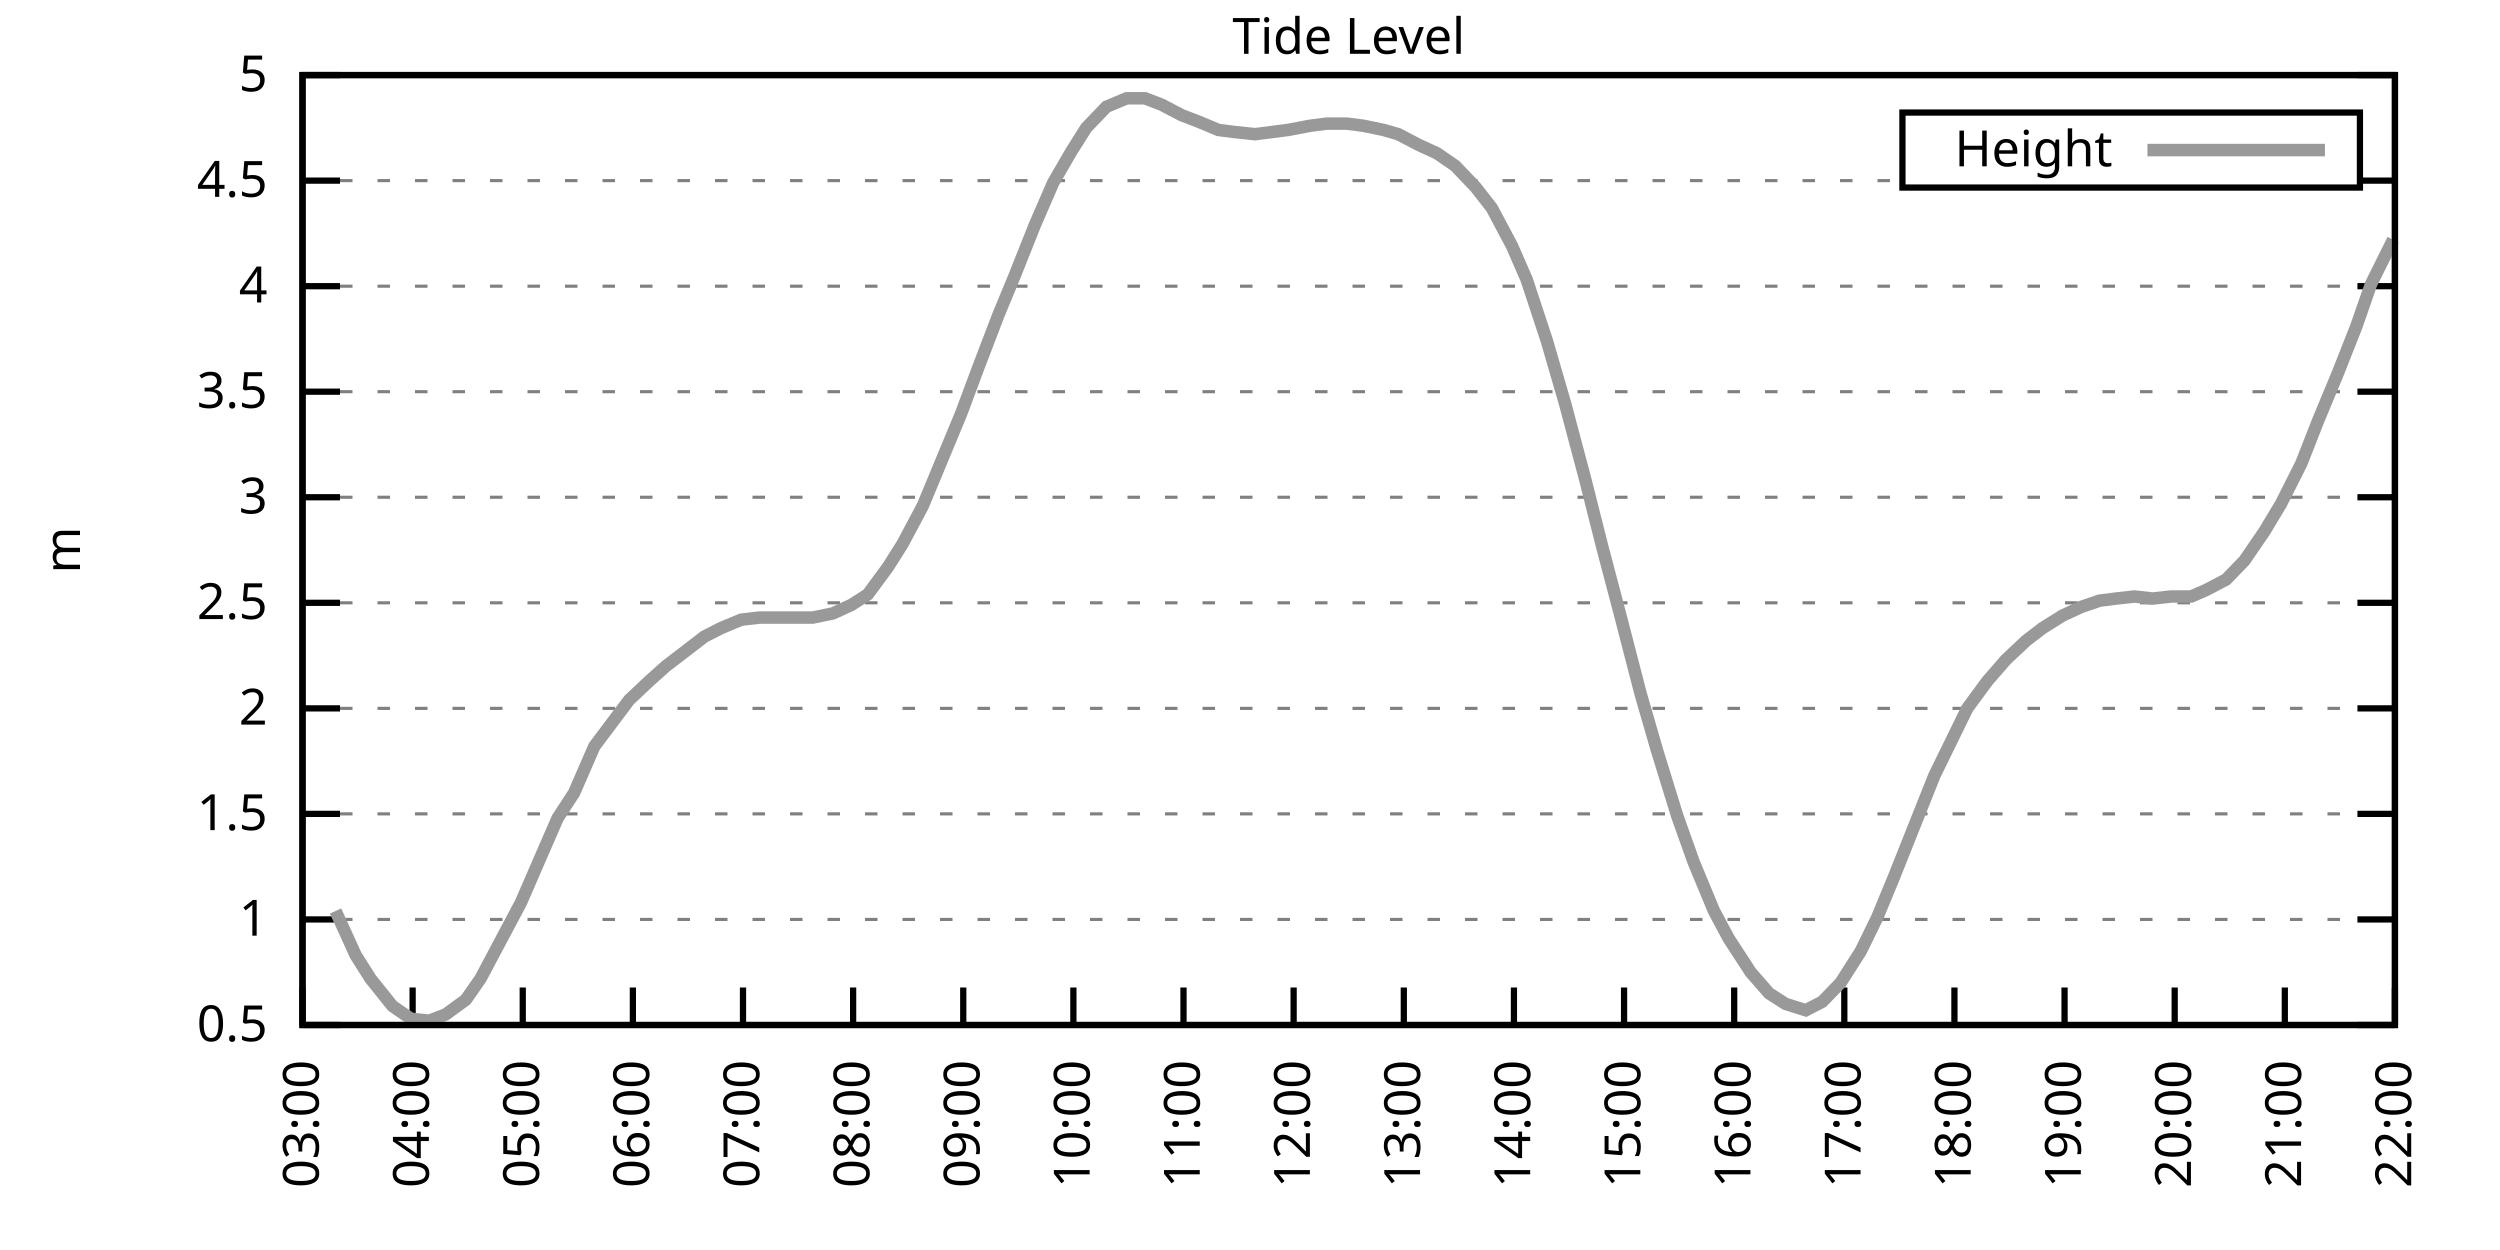
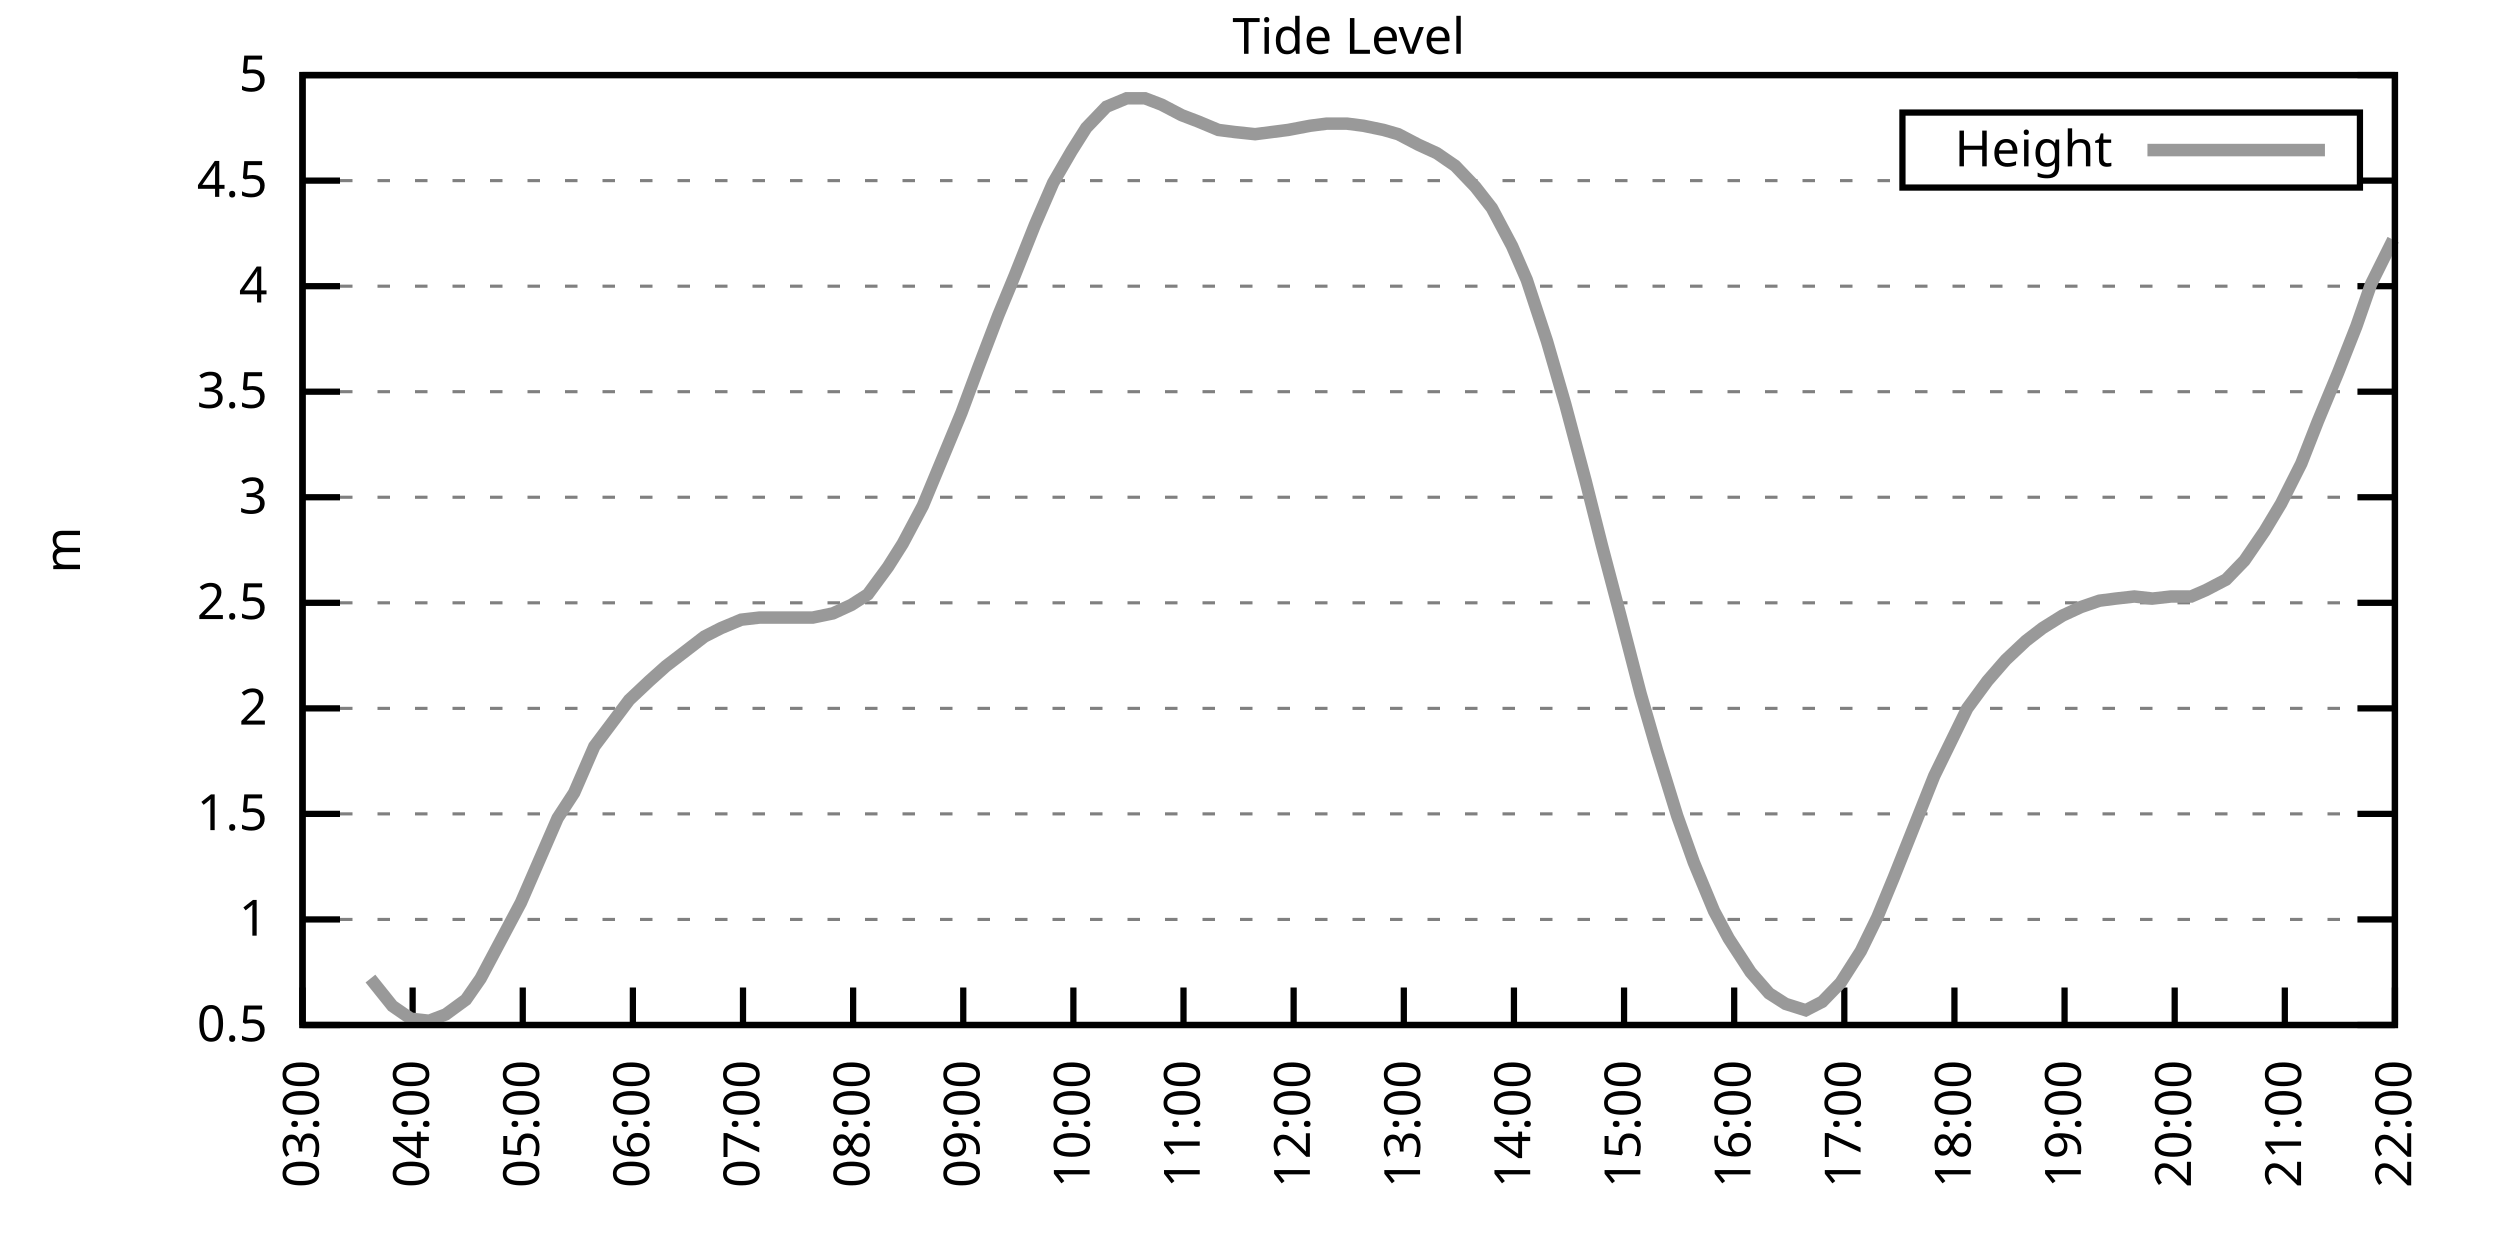
<svg xmlns="http://www.w3.org/2000/svg" xmlns:xlink="http://www.w3.org/1999/xlink" width="400" height="200" viewBox="0 0 400 200">
  <g id="gnuplot_canvas">
    <rect x="0" y="0" width="400" height="200" fill="none" />
    <defs>
      <circle id="gpDot" r="0.5" stroke-width="0.5" stroke="currentColor" />
      <path id="gpPt0" stroke-width="0.333" stroke="currentColor" d="M-1,0 h2 M0,-1 v2" />
      <path id="gpPt1" stroke-width="0.333" stroke="currentColor" d="M-1,-1 L1,1 M1,-1 L-1,1" />
      <path id="gpPt2" stroke-width="0.333" stroke="currentColor" d="M-1,0 L1,0 M0,-1 L0,1 M-1,-1 L1,1 M-1,1 L1,-1" />
      <rect id="gpPt3" stroke-width="0.333" stroke="currentColor" x="-1" y="-1" width="2" height="2" />
      <rect id="gpPt4" stroke-width="0.333" stroke="currentColor" fill="currentColor" x="-1" y="-1" width="2" height="2" />
      <circle id="gpPt5" stroke-width="0.333" stroke="currentColor" cx="0" cy="0" r="1" />
      <use xlink:href="#gpPt5" id="gpPt6" fill="currentColor" stroke="none" />
      <path id="gpPt7" stroke-width="0.333" stroke="currentColor" d="M0,-1.33 L-1.33,0.67 L1.33,0.67 z" />
      <use xlink:href="#gpPt7" id="gpPt8" fill="currentColor" stroke="none" />
      <use xlink:href="#gpPt7" id="gpPt9" stroke="currentColor" transform="rotate(180)" />
      <use xlink:href="#gpPt9" id="gpPt10" fill="currentColor" stroke="none" />
      <use xlink:href="#gpPt3" id="gpPt11" stroke="currentColor" transform="rotate(45)" />
      <use xlink:href="#gpPt11" id="gpPt12" fill="currentColor" stroke="none" />
      <path id="gpPt13" stroke-width="0.333" stroke="currentColor" d="M0,1.330 L1.265,0.411 L0.782,-1.067 L-0.782,-1.076 L-1.265,0.411 z" />
      <use xlink:href="#gpPt13" id="gpPt14" fill="currentColor" stroke="none" />
      <filter id="textbox" filterUnits="objectBoundingBox" x="0" y="0" height="1" width="1">
        <feFlood flood-color="white" flood-opacity="1" result="bgnd" />
        <feComposite in="SourceGraphic" in2="bgnd" operator="atop" />
      </filter>
      <filter id="greybox" filterUnits="objectBoundingBox" x="0" y="0" height="1" width="1">
        <feFlood flood-color="lightgrey" flood-opacity="1" result="grey" />
        <feComposite in="SourceGraphic" in2="grey" operator="atop" />
      </filter>
    </defs>
    <g fill="none" color="white" stroke="currentColor" stroke-width="1.00" stroke-linecap="butt" stroke-linejoin="miter">
</g>
    <g fill="none" color="black" stroke="currentColor" stroke-width="1.00" stroke-linecap="butt" stroke-linejoin="miter">
      <g stroke="none" shape-rendering="crispEdges">
        <polygon fill="rgb(255, 255, 255)" points="48.40,164.00 383.18,164.00 383.18,12.02 48.40,12.02 " />
      </g>
    </g>
    <g fill="none" color="black" stroke="currentColor" stroke-width="1.00" stroke-linecap="butt" stroke-linejoin="miter">
</g>
    <g fill="none" color="black" stroke="black" stroke-width="0.50" stroke-linecap="butt" stroke-linejoin="miter">
</g>
    <g fill="none" color="gray" stroke="currentColor" stroke-width="0.50" stroke-linecap="butt" stroke-linejoin="miter">
      <path stroke="gray" stroke-dasharray="2,4" class="gridline" d="M48.40,164.00 L383.19,164.00  " />
    </g>
    <g fill="none" color="gray" stroke="gray" stroke-width="1.00" stroke-linecap="butt" stroke-linejoin="miter">
</g>
    <g fill="none" color="black" stroke="currentColor" stroke-width="1.00" stroke-linecap="butt" stroke-linejoin="miter">
      <path stroke="black" d="M48.40,164.00 L54.40,164.00 M383.19,164.00 L377.19,164.00  " />
      <g transform="translate(42.80,166.60)" stroke="none" fill="black" font-family="Sans" font-size="8.00" text-anchor="end">
        <text>
          <tspan font-family="Sans"> 0.5</tspan>
        </text>
      </g>
    </g>
    <g fill="none" color="black" stroke="currentColor" stroke-width="1.00" stroke-linecap="butt" stroke-linejoin="miter">
</g>
    <g fill="none" color="black" stroke="black" stroke-width="0.50" stroke-linecap="butt" stroke-linejoin="miter">
</g>
    <g fill="none" color="gray" stroke="currentColor" stroke-width="0.50" stroke-linecap="butt" stroke-linejoin="miter">
      <path stroke="gray" stroke-dasharray="2,4" class="gridline" d="M48.40,147.11 L383.19,147.11  " />
    </g>
    <g fill="none" color="gray" stroke="gray" stroke-width="1.00" stroke-linecap="butt" stroke-linejoin="miter">
</g>
    <g fill="none" color="black" stroke="currentColor" stroke-width="1.00" stroke-linecap="butt" stroke-linejoin="miter">
      <path stroke="black" d="M48.40,147.11 L54.40,147.11 M383.19,147.11 L377.19,147.11  " />
      <g transform="translate(42.80,149.71)" stroke="none" fill="black" font-family="Sans" font-size="8.00" text-anchor="end">
        <text>
          <tspan font-family="Sans"> 1</tspan>
        </text>
      </g>
    </g>
    <g fill="none" color="black" stroke="currentColor" stroke-width="1.00" stroke-linecap="butt" stroke-linejoin="miter">
</g>
    <g fill="none" color="black" stroke="black" stroke-width="0.50" stroke-linecap="butt" stroke-linejoin="miter">
</g>
    <g fill="none" color="gray" stroke="currentColor" stroke-width="0.50" stroke-linecap="butt" stroke-linejoin="miter">
      <path stroke="gray" stroke-dasharray="2,4" class="gridline" d="M48.40,130.22 L383.19,130.22  " />
    </g>
    <g fill="none" color="gray" stroke="gray" stroke-width="1.00" stroke-linecap="butt" stroke-linejoin="miter">
</g>
    <g fill="none" color="black" stroke="currentColor" stroke-width="1.00" stroke-linecap="butt" stroke-linejoin="miter">
      <path stroke="black" d="M48.40,130.22 L54.40,130.22 M383.19,130.22 L377.19,130.22  " />
      <g transform="translate(42.80,132.82)" stroke="none" fill="black" font-family="Sans" font-size="8.00" text-anchor="end">
        <text>
          <tspan font-family="Sans"> 1.5</tspan>
        </text>
      </g>
    </g>
    <g fill="none" color="black" stroke="currentColor" stroke-width="1.00" stroke-linecap="butt" stroke-linejoin="miter">
</g>
    <g fill="none" color="black" stroke="black" stroke-width="0.50" stroke-linecap="butt" stroke-linejoin="miter">
</g>
    <g fill="none" color="gray" stroke="currentColor" stroke-width="0.50" stroke-linecap="butt" stroke-linejoin="miter">
      <path stroke="gray" stroke-dasharray="2,4" class="gridline" d="M48.40,113.34 L383.19,113.34  " />
    </g>
    <g fill="none" color="gray" stroke="gray" stroke-width="1.00" stroke-linecap="butt" stroke-linejoin="miter">
</g>
    <g fill="none" color="black" stroke="currentColor" stroke-width="1.00" stroke-linecap="butt" stroke-linejoin="miter">
      <path stroke="black" d="M48.40,113.34 L54.40,113.34 M383.19,113.34 L377.19,113.34  " />
      <g transform="translate(42.80,115.94)" stroke="none" fill="black" font-family="Sans" font-size="8.00" text-anchor="end">
        <text>
          <tspan font-family="Sans"> 2</tspan>
        </text>
      </g>
    </g>
    <g fill="none" color="black" stroke="currentColor" stroke-width="1.00" stroke-linecap="butt" stroke-linejoin="miter">
</g>
    <g fill="none" color="black" stroke="black" stroke-width="0.50" stroke-linecap="butt" stroke-linejoin="miter">
</g>
    <g fill="none" color="gray" stroke="currentColor" stroke-width="0.50" stroke-linecap="butt" stroke-linejoin="miter">
      <path stroke="gray" stroke-dasharray="2,4" class="gridline" d="M48.40,96.45 L383.19,96.45  " />
    </g>
    <g fill="none" color="gray" stroke="gray" stroke-width="1.00" stroke-linecap="butt" stroke-linejoin="miter">
</g>
    <g fill="none" color="black" stroke="currentColor" stroke-width="1.00" stroke-linecap="butt" stroke-linejoin="miter">
      <path stroke="black" d="M48.40,96.45 L54.40,96.45 M383.19,96.45 L377.19,96.45  " />
      <g transform="translate(42.80,99.05)" stroke="none" fill="black" font-family="Sans" font-size="8.00" text-anchor="end">
        <text>
          <tspan font-family="Sans"> 2.5</tspan>
        </text>
      </g>
    </g>
    <g fill="none" color="black" stroke="currentColor" stroke-width="1.00" stroke-linecap="butt" stroke-linejoin="miter">
</g>
    <g fill="none" color="black" stroke="black" stroke-width="0.50" stroke-linecap="butt" stroke-linejoin="miter">
</g>
    <g fill="none" color="gray" stroke="currentColor" stroke-width="0.50" stroke-linecap="butt" stroke-linejoin="miter">
      <path stroke="gray" stroke-dasharray="2,4" class="gridline" d="M48.40,79.56 L383.19,79.56  " />
    </g>
    <g fill="none" color="gray" stroke="gray" stroke-width="1.00" stroke-linecap="butt" stroke-linejoin="miter">
</g>
    <g fill="none" color="black" stroke="currentColor" stroke-width="1.00" stroke-linecap="butt" stroke-linejoin="miter">
      <path stroke="black" d="M48.40,79.56 L54.40,79.56 M383.19,79.56 L377.19,79.56  " />
      <g transform="translate(42.80,82.16)" stroke="none" fill="black" font-family="Sans" font-size="8.00" text-anchor="end">
        <text>
          <tspan font-family="Sans"> 3</tspan>
        </text>
      </g>
    </g>
    <g fill="none" color="black" stroke="currentColor" stroke-width="1.00" stroke-linecap="butt" stroke-linejoin="miter">
</g>
    <g fill="none" color="black" stroke="black" stroke-width="0.50" stroke-linecap="butt" stroke-linejoin="miter">
</g>
    <g fill="none" color="gray" stroke="currentColor" stroke-width="0.50" stroke-linecap="butt" stroke-linejoin="miter">
      <path stroke="gray" stroke-dasharray="2,4" class="gridline" d="M48.40,62.67 L383.19,62.67  " />
    </g>
    <g fill="none" color="gray" stroke="gray" stroke-width="1.00" stroke-linecap="butt" stroke-linejoin="miter">
</g>
    <g fill="none" color="black" stroke="currentColor" stroke-width="1.00" stroke-linecap="butt" stroke-linejoin="miter">
      <path stroke="black" d="M48.40,62.67 L54.40,62.67 M383.19,62.67 L377.19,62.67  " />
      <g transform="translate(42.80,65.27)" stroke="none" fill="black" font-family="Sans" font-size="8.00" text-anchor="end">
        <text>
          <tspan font-family="Sans"> 3.5</tspan>
        </text>
      </g>
    </g>
    <g fill="none" color="black" stroke="currentColor" stroke-width="1.00" stroke-linecap="butt" stroke-linejoin="miter">
</g>
    <g fill="none" color="black" stroke="black" stroke-width="0.50" stroke-linecap="butt" stroke-linejoin="miter">
</g>
    <g fill="none" color="gray" stroke="currentColor" stroke-width="0.50" stroke-linecap="butt" stroke-linejoin="miter">
      <path stroke="gray" stroke-dasharray="2,4" class="gridline" d="M48.40,45.79 L383.19,45.79  " />
    </g>
    <g fill="none" color="gray" stroke="gray" stroke-width="1.00" stroke-linecap="butt" stroke-linejoin="miter">
</g>
    <g fill="none" color="black" stroke="currentColor" stroke-width="1.00" stroke-linecap="butt" stroke-linejoin="miter">
      <path stroke="black" d="M48.40,45.79 L54.40,45.79 M383.19,45.79 L377.19,45.79  " />
      <g transform="translate(42.80,48.39)" stroke="none" fill="black" font-family="Sans" font-size="8.00" text-anchor="end">
        <text>
          <tspan font-family="Sans"> 4</tspan>
        </text>
      </g>
    </g>
    <g fill="none" color="black" stroke="currentColor" stroke-width="1.00" stroke-linecap="butt" stroke-linejoin="miter">
</g>
    <g fill="none" color="black" stroke="black" stroke-width="0.50" stroke-linecap="butt" stroke-linejoin="miter">
</g>
    <g fill="none" color="gray" stroke="currentColor" stroke-width="0.50" stroke-linecap="butt" stroke-linejoin="miter">
      <path stroke="gray" stroke-dasharray="2,4" class="gridline" d="M48.40,28.90 L304.39,28.90 M377.59,28.90 L383.19,28.90  " />
    </g>
    <g fill="none" color="gray" stroke="gray" stroke-width="1.00" stroke-linecap="butt" stroke-linejoin="miter">
</g>
    <g fill="none" color="black" stroke="currentColor" stroke-width="1.00" stroke-linecap="butt" stroke-linejoin="miter">
      <path stroke="black" d="M48.40,28.90 L54.40,28.90 M383.19,28.90 L377.19,28.90  " />
      <g transform="translate(42.80,31.50)" stroke="none" fill="black" font-family="Sans" font-size="8.00" text-anchor="end">
        <text>
          <tspan font-family="Sans"> 4.5</tspan>
        </text>
      </g>
    </g>
    <g fill="none" color="black" stroke="currentColor" stroke-width="1.00" stroke-linecap="butt" stroke-linejoin="miter">
</g>
    <g fill="none" color="black" stroke="black" stroke-width="0.50" stroke-linecap="butt" stroke-linejoin="miter">
</g>
    <g fill="none" color="gray" stroke="currentColor" stroke-width="0.50" stroke-linecap="butt" stroke-linejoin="miter">
      <path stroke="gray" stroke-dasharray="2,4" class="gridline" d="M48.40,12.01 L383.19,12.01  " />
    </g>
    <g fill="none" color="gray" stroke="gray" stroke-width="1.00" stroke-linecap="butt" stroke-linejoin="miter">
</g>
    <g fill="none" color="black" stroke="currentColor" stroke-width="1.00" stroke-linecap="butt" stroke-linejoin="miter">
      <path stroke="black" d="M48.40,12.01 L54.40,12.01 M383.19,12.01 L377.19,12.01  " />
      <g transform="translate(42.80,14.61)" stroke="none" fill="black" font-family="Sans" font-size="8.00" text-anchor="end">
        <text>
          <tspan font-family="Sans"> 5</tspan>
        </text>
      </g>
    </g>
    <g fill="none" color="black" stroke="currentColor" stroke-width="1.00" stroke-linecap="butt" stroke-linejoin="miter">
      <path stroke="black" d="M48.40,164.00 L48.40,158.00  " />
      <g transform="translate(51.00,169.60) rotate(270.00)" stroke="none" fill="black" font-family="Sans" font-size="8.00" text-anchor="end">
        <text>
          <tspan font-family="Sans">03:00</tspan>
        </text>
      </g>
    </g>
    <g fill="none" color="black" stroke="currentColor" stroke-width="1.00" stroke-linecap="butt" stroke-linejoin="miter">
      <path stroke="black" d="M66.02,164.00 L66.02,158.00  " />
      <g transform="translate(68.62,169.60) rotate(270.00)" stroke="none" fill="black" font-family="Sans" font-size="8.00" text-anchor="end">
        <text>
          <tspan font-family="Sans">04:00</tspan>
        </text>
      </g>
    </g>
    <g fill="none" color="black" stroke="currentColor" stroke-width="1.00" stroke-linecap="butt" stroke-linejoin="miter">
      <path stroke="black" d="M83.64,164.00 L83.64,158.00  " />
      <g transform="translate(86.24,169.60) rotate(270.00)" stroke="none" fill="black" font-family="Sans" font-size="8.00" text-anchor="end">
        <text>
          <tspan font-family="Sans">05:00</tspan>
        </text>
      </g>
    </g>
    <g fill="none" color="black" stroke="currentColor" stroke-width="1.00" stroke-linecap="butt" stroke-linejoin="miter">
      <path stroke="black" d="M101.26,164.00 L101.26,158.00  " />
      <g transform="translate(103.86,169.60) rotate(270.00)" stroke="none" fill="black" font-family="Sans" font-size="8.00" text-anchor="end">
        <text>
          <tspan font-family="Sans">06:00</tspan>
        </text>
      </g>
    </g>
    <g fill="none" color="black" stroke="currentColor" stroke-width="1.00" stroke-linecap="butt" stroke-linejoin="miter">
      <path stroke="black" d="M118.88,164.00 L118.88,158.00  " />
      <g transform="translate(121.48,169.60) rotate(270.00)" stroke="none" fill="black" font-family="Sans" font-size="8.00" text-anchor="end">
        <text>
          <tspan font-family="Sans">07:00</tspan>
        </text>
      </g>
    </g>
    <g fill="none" color="black" stroke="currentColor" stroke-width="1.00" stroke-linecap="butt" stroke-linejoin="miter">
      <path stroke="black" d="M136.50,164.00 L136.50,158.00  " />
      <g transform="translate(139.10,169.60) rotate(270.00)" stroke="none" fill="black" font-family="Sans" font-size="8.00" text-anchor="end">
        <text>
          <tspan font-family="Sans">08:00</tspan>
        </text>
      </g>
    </g>
    <g fill="none" color="black" stroke="currentColor" stroke-width="1.00" stroke-linecap="butt" stroke-linejoin="miter">
      <path stroke="black" d="M154.12,164.00 L154.12,158.00  " />
      <g transform="translate(156.72,169.60) rotate(270.00)" stroke="none" fill="black" font-family="Sans" font-size="8.00" text-anchor="end">
        <text>
          <tspan font-family="Sans">09:00</tspan>
        </text>
      </g>
    </g>
    <g fill="none" color="black" stroke="currentColor" stroke-width="1.00" stroke-linecap="butt" stroke-linejoin="miter">
      <path stroke="black" d="M171.74,164.00 L171.74,158.00  " />
      <g transform="translate(174.34,169.60) rotate(270.00)" stroke="none" fill="black" font-family="Sans" font-size="8.00" text-anchor="end">
        <text>
          <tspan font-family="Sans">10:00</tspan>
        </text>
      </g>
    </g>
    <g fill="none" color="black" stroke="currentColor" stroke-width="1.00" stroke-linecap="butt" stroke-linejoin="miter">
      <path stroke="black" d="M189.36,164.00 L189.36,158.00  " />
      <g transform="translate(191.96,169.60) rotate(270.00)" stroke="none" fill="black" font-family="Sans" font-size="8.00" text-anchor="end">
        <text>
          <tspan font-family="Sans">11:00</tspan>
        </text>
      </g>
    </g>
    <g fill="none" color="black" stroke="currentColor" stroke-width="1.00" stroke-linecap="butt" stroke-linejoin="miter">
      <path stroke="black" d="M206.98,164.00 L206.98,158.00  " />
      <g transform="translate(209.58,169.60) rotate(270.00)" stroke="none" fill="black" font-family="Sans" font-size="8.00" text-anchor="end">
        <text>
          <tspan font-family="Sans">12:00</tspan>
        </text>
      </g>
    </g>
    <g fill="none" color="black" stroke="currentColor" stroke-width="1.00" stroke-linecap="butt" stroke-linejoin="miter">
      <path stroke="black" d="M224.61,164.00 L224.61,158.00  " />
      <g transform="translate(227.21,169.60) rotate(270.00)" stroke="none" fill="black" font-family="Sans" font-size="8.00" text-anchor="end">
        <text>
          <tspan font-family="Sans">13:00</tspan>
        </text>
      </g>
    </g>
    <g fill="none" color="black" stroke="currentColor" stroke-width="1.00" stroke-linecap="butt" stroke-linejoin="miter">
      <path stroke="black" d="M242.23,164.00 L242.23,158.00  " />
      <g transform="translate(244.83,169.60) rotate(270.00)" stroke="none" fill="black" font-family="Sans" font-size="8.00" text-anchor="end">
        <text>
          <tspan font-family="Sans">14:00</tspan>
        </text>
      </g>
    </g>
    <g fill="none" color="black" stroke="currentColor" stroke-width="1.00" stroke-linecap="butt" stroke-linejoin="miter">
      <path stroke="black" d="M259.85,164.00 L259.85,158.00  " />
      <g transform="translate(262.45,169.60) rotate(270.00)" stroke="none" fill="black" font-family="Sans" font-size="8.00" text-anchor="end">
        <text>
          <tspan font-family="Sans">15:00</tspan>
        </text>
      </g>
    </g>
    <g fill="none" color="black" stroke="currentColor" stroke-width="1.00" stroke-linecap="butt" stroke-linejoin="miter">
      <path stroke="black" d="M277.47,164.00 L277.47,158.00  " />
      <g transform="translate(280.07,169.60) rotate(270.00)" stroke="none" fill="black" font-family="Sans" font-size="8.00" text-anchor="end">
        <text>
          <tspan font-family="Sans">16:00</tspan>
        </text>
      </g>
    </g>
    <g fill="none" color="black" stroke="currentColor" stroke-width="1.00" stroke-linecap="butt" stroke-linejoin="miter">
      <path stroke="black" d="M295.09,164.00 L295.09,158.00  " />
      <g transform="translate(297.69,169.60) rotate(270.00)" stroke="none" fill="black" font-family="Sans" font-size="8.00" text-anchor="end">
        <text>
          <tspan font-family="Sans">17:00</tspan>
        </text>
      </g>
    </g>
    <g fill="none" color="black" stroke="currentColor" stroke-width="1.00" stroke-linecap="butt" stroke-linejoin="miter">
      <path stroke="black" d="M312.71,164.00 L312.71,158.00  " />
      <g transform="translate(315.31,169.60) rotate(270.00)" stroke="none" fill="black" font-family="Sans" font-size="8.00" text-anchor="end">
        <text>
          <tspan font-family="Sans">18:00</tspan>
        </text>
      </g>
    </g>
    <g fill="none" color="black" stroke="currentColor" stroke-width="1.00" stroke-linecap="butt" stroke-linejoin="miter">
      <path stroke="black" d="M330.33,164.00 L330.33,158.00  " />
      <g transform="translate(332.93,169.60) rotate(270.00)" stroke="none" fill="black" font-family="Sans" font-size="8.00" text-anchor="end">
        <text>
          <tspan font-family="Sans">19:00</tspan>
        </text>
      </g>
    </g>
    <g fill="none" color="black" stroke="currentColor" stroke-width="1.00" stroke-linecap="butt" stroke-linejoin="miter">
      <path stroke="black" d="M347.95,164.00 L347.95,158.00  " />
      <g transform="translate(350.55,169.60) rotate(270.00)" stroke="none" fill="black" font-family="Sans" font-size="8.00" text-anchor="end">
        <text>
          <tspan font-family="Sans">20:00</tspan>
        </text>
      </g>
    </g>
    <g fill="none" color="black" stroke="currentColor" stroke-width="1.00" stroke-linecap="butt" stroke-linejoin="miter">
      <path stroke="black" d="M365.57,164.00 L365.57,158.00  " />
      <g transform="translate(368.17,169.60) rotate(270.00)" stroke="none" fill="black" font-family="Sans" font-size="8.00" text-anchor="end">
        <text>
          <tspan font-family="Sans">21:00</tspan>
        </text>
      </g>
    </g>
    <g fill="none" color="black" stroke="currentColor" stroke-width="1.00" stroke-linecap="butt" stroke-linejoin="miter">
      <path stroke="black" d="M383.19,164.00 L383.19,158.00  " />
      <g transform="translate(385.79,169.60) rotate(270.00)" stroke="none" fill="black" font-family="Sans" font-size="8.00" text-anchor="end">
        <text>
          <tspan font-family="Sans">22:00</tspan>
        </text>
      </g>
    </g>
    <g fill="none" color="black" stroke="currentColor" stroke-width="1.00" stroke-linecap="butt" stroke-linejoin="miter">
</g>
    <g fill="none" color="black" stroke="currentColor" stroke-width="1.00" stroke-linecap="butt" stroke-linejoin="miter">
      <path stroke="black" d="M48.40,12.01 L48.40,164.00 L383.19,164.00 L383.19,12.01 L48.40,12.01 Z  " />
    </g>
    <g fill="none" color="black" stroke="currentColor" stroke-width="1.00" stroke-linecap="butt" stroke-linejoin="miter">
</g>
    <g fill="none" color="black" stroke="currentColor" stroke-width="1.00" stroke-linecap="butt" stroke-linejoin="miter">
      <path stroke="black" d="M304.39,30.01 L304.39,18.01 L377.59,18.01 L377.59,30.01 L304.39,30.01 Z  " />
    </g>
    <g id="Tide_level_plot_1">
      <g fill="none" color="white" stroke="black" stroke-width="2.00" stroke-linecap="butt" stroke-linejoin="miter">
</g>
      <g fill="none" color="black" stroke="currentColor" stroke-width="2.00" stroke-linecap="butt" stroke-linejoin="miter">
        <g transform="translate(337.99,26.61)" stroke="none" fill="black" font-family="Sans" font-size="8.00" text-anchor="end">
          <text>
            <tspan font-family="Sans">Height</tspan>
          </text>
        </g>
      </g>
      <g fill="none" color="black" stroke="currentColor" stroke-width="2.00" stroke-linecap="butt" stroke-linejoin="miter">
-         <path stroke="rgb(153, 153, 153)" d="M343.59,24.01 L371.99,24.01 M53.69,145.76 L56.92,152.85 L59.27,156.57 L62.79,160.96 L65.73,162.99 L68.66,163.32   L71.31,162.31 L74.54,159.95 L76.89,156.57 L80.12,150.49 L83.35,144.41 L85.99,138.33 L89.22,130.90 L91.86,126.85   L95.09,119.42 L100.67,111.99 L103.90,108.95 L106.55,106.58 L109.19,104.56 L112.71,101.85 L115.36,100.50 L118.59,99.15   L121.53,98.81 L124.46,98.81 L127.11,98.81 L130.04,98.81 L133.27,98.14 L136.21,96.79 L138.85,95.10 L142.08,90.71   L144.43,86.99 L147.66,80.91 L150.89,73.14 L153.83,66.05 L156.47,58.96 L159.70,50.51 L162.35,44.10 L165.58,35.99   L168.51,29.24 L171.45,24.17 L173.80,20.45 L177.03,17.08 L180.26,15.73 L183.20,15.73 L185.84,16.74 L189.07,18.43   L191.71,19.44 L194.94,20.79 L197.59,21.13 L200.82,21.47 L203.46,21.13 L206.10,20.79 L209.63,20.12 L212.27,19.78   L215.50,19.78 L218.14,20.12 L221.37,20.79 L223.72,21.47 L226.95,23.16 L229.89,24.51 L232.83,26.53 L236.06,29.91   L238.70,33.29 L241.93,39.37 L244.28,44.77 L247.51,54.57 L250.45,64.70 L253.68,76.86 L256.32,87.33 L259.26,98.48   L262.49,110.97 L265.13,120.09 L268.36,130.56 L271.01,137.99 L274.24,145.76 L276.59,150.15 L280.11,155.56 L283.05,158.93   L285.69,160.62 L288.92,161.64 L291.56,160.28 L294.50,157.24 L297.73,152.18 L300.37,146.77 L303.02,140.36 L306.25,132.25   L309.48,124.14 L312.12,118.74 L314.76,113.34 L317.99,108.95 L320.93,105.57 L324.16,102.53 L326.80,100.50 L330.03,98.48   L332.97,97.12 L335.91,96.11 L338.55,95.77 L341.49,95.44 L344.42,95.77 L347.36,95.44 L350.59,95.44 L352.94,94.42   L356.17,92.73 L359.11,89.69 L362.34,84.97 L364.98,80.57 L368.21,74.16 L370.86,67.40 L374.09,59.63 L377.02,52.20   L379.37,45.45 L382.90,38.35  " />
+         <path stroke="rgb(153, 153, 153)" d="M343.59,24.01 L371.99,24.01 M59.27,156.57 L62.79,160.96 L65.73,162.99 L68.66,163.32 L71.31,162.31 L74.54,159.95   L76.89,156.57 L80.12,150.49 L83.35,144.41 L85.99,138.33 L89.22,130.90 L91.86,126.85 L95.09,119.42 L100.67,111.99   L103.90,108.95 L106.55,106.58 L109.19,104.56 L112.71,101.85 L115.36,100.50 L118.59,99.15 L121.53,98.81 L124.46,98.81   L127.11,98.81 L130.04,98.81 L133.27,98.14 L136.21,96.79 L138.85,95.10 L142.08,90.71 L144.43,86.99 L147.66,80.91   L150.89,73.14 L153.83,66.05 L156.47,58.96 L159.70,50.51 L162.35,44.10 L165.58,35.99 L168.51,29.24 L171.45,24.17   L173.80,20.45 L177.03,17.08 L180.26,15.73 L183.20,15.73 L185.84,16.74 L189.07,18.43 L191.71,19.44 L194.94,20.79   L197.59,21.13 L200.82,21.47 L203.46,21.13 L206.10,20.79 L209.63,20.12 L212.27,19.78 L215.50,19.78 L218.14,20.12   L221.37,20.79 L223.72,21.47 L226.95,23.16 L229.89,24.51 L232.83,26.53 L236.06,29.91 L238.70,33.29 L241.93,39.37   L244.28,44.77 L247.51,54.57 L250.45,64.70 L253.68,76.86 L256.32,87.33 L259.26,98.48 L262.49,110.97 L265.13,120.09   L268.36,130.56 L271.01,137.99 L274.24,145.76 L276.59,150.15 L280.11,155.56 L283.05,158.93 L285.69,160.62 L288.92,161.64   L291.56,160.28 L294.50,157.24 L297.73,152.18 L300.37,146.77 L303.02,140.36 L306.25,132.25 L309.48,124.14 L312.12,118.74   L314.76,113.34 L317.99,108.95 L320.93,105.57 L324.16,102.53 L326.80,100.50 L330.03,98.48 L332.97,97.12 L335.91,96.11   L338.55,95.77 L341.49,95.44 L344.42,95.77 L347.36,95.44 L350.59,95.44 L352.94,94.42 L356.17,92.73 L359.11,89.69   L362.34,84.97 L364.98,80.57 L368.21,74.16 L370.86,67.40 L374.09,59.63 L377.02,52.20 L379.37,45.45 L382.90,38.35    " />
      </g>
    </g>
    <g fill="none" color="black" stroke="currentColor" stroke-width="2.00" stroke-linecap="butt" stroke-linejoin="miter">
</g>
    <g fill="none" color="black" stroke="black" stroke-width="1.00" stroke-linecap="butt" stroke-linejoin="miter">
</g>
    <g fill="none" color="black" stroke="currentColor" stroke-width="1.00" stroke-linecap="butt" stroke-linejoin="miter">
      <path stroke="black" d="M48.40,12.01 L48.40,164.00 L383.19,164.00 L383.19,12.01 L48.40,12.01 Z  " />
      <g transform="translate(12.80,88.01) rotate(270.00)" stroke="none" fill="black" font-family="Sans" font-size="8.00" text-anchor="middle">
        <text>
          <tspan font-family="Sans">m</tspan>
        </text>
      </g>
    </g>
    <g fill="none" color="black" stroke="currentColor" stroke-width="1.00" stroke-linecap="butt" stroke-linejoin="miter">
</g>
    <g fill="none" color="black" stroke="currentColor" stroke-width="1.00" stroke-linecap="butt" stroke-linejoin="miter">
      <g transform="translate(215.79,8.61)" stroke="none" fill="black" font-family="Sans" font-size="8.00" text-anchor="middle">
        <text>
          <tspan font-family="Sans">Tide Level</tspan>
        </text>
      </g>
    </g>
    <g fill="none" color="black" stroke="currentColor" stroke-width="1.00" stroke-linecap="butt" stroke-linejoin="miter">
</g>
  </g>
</svg>
